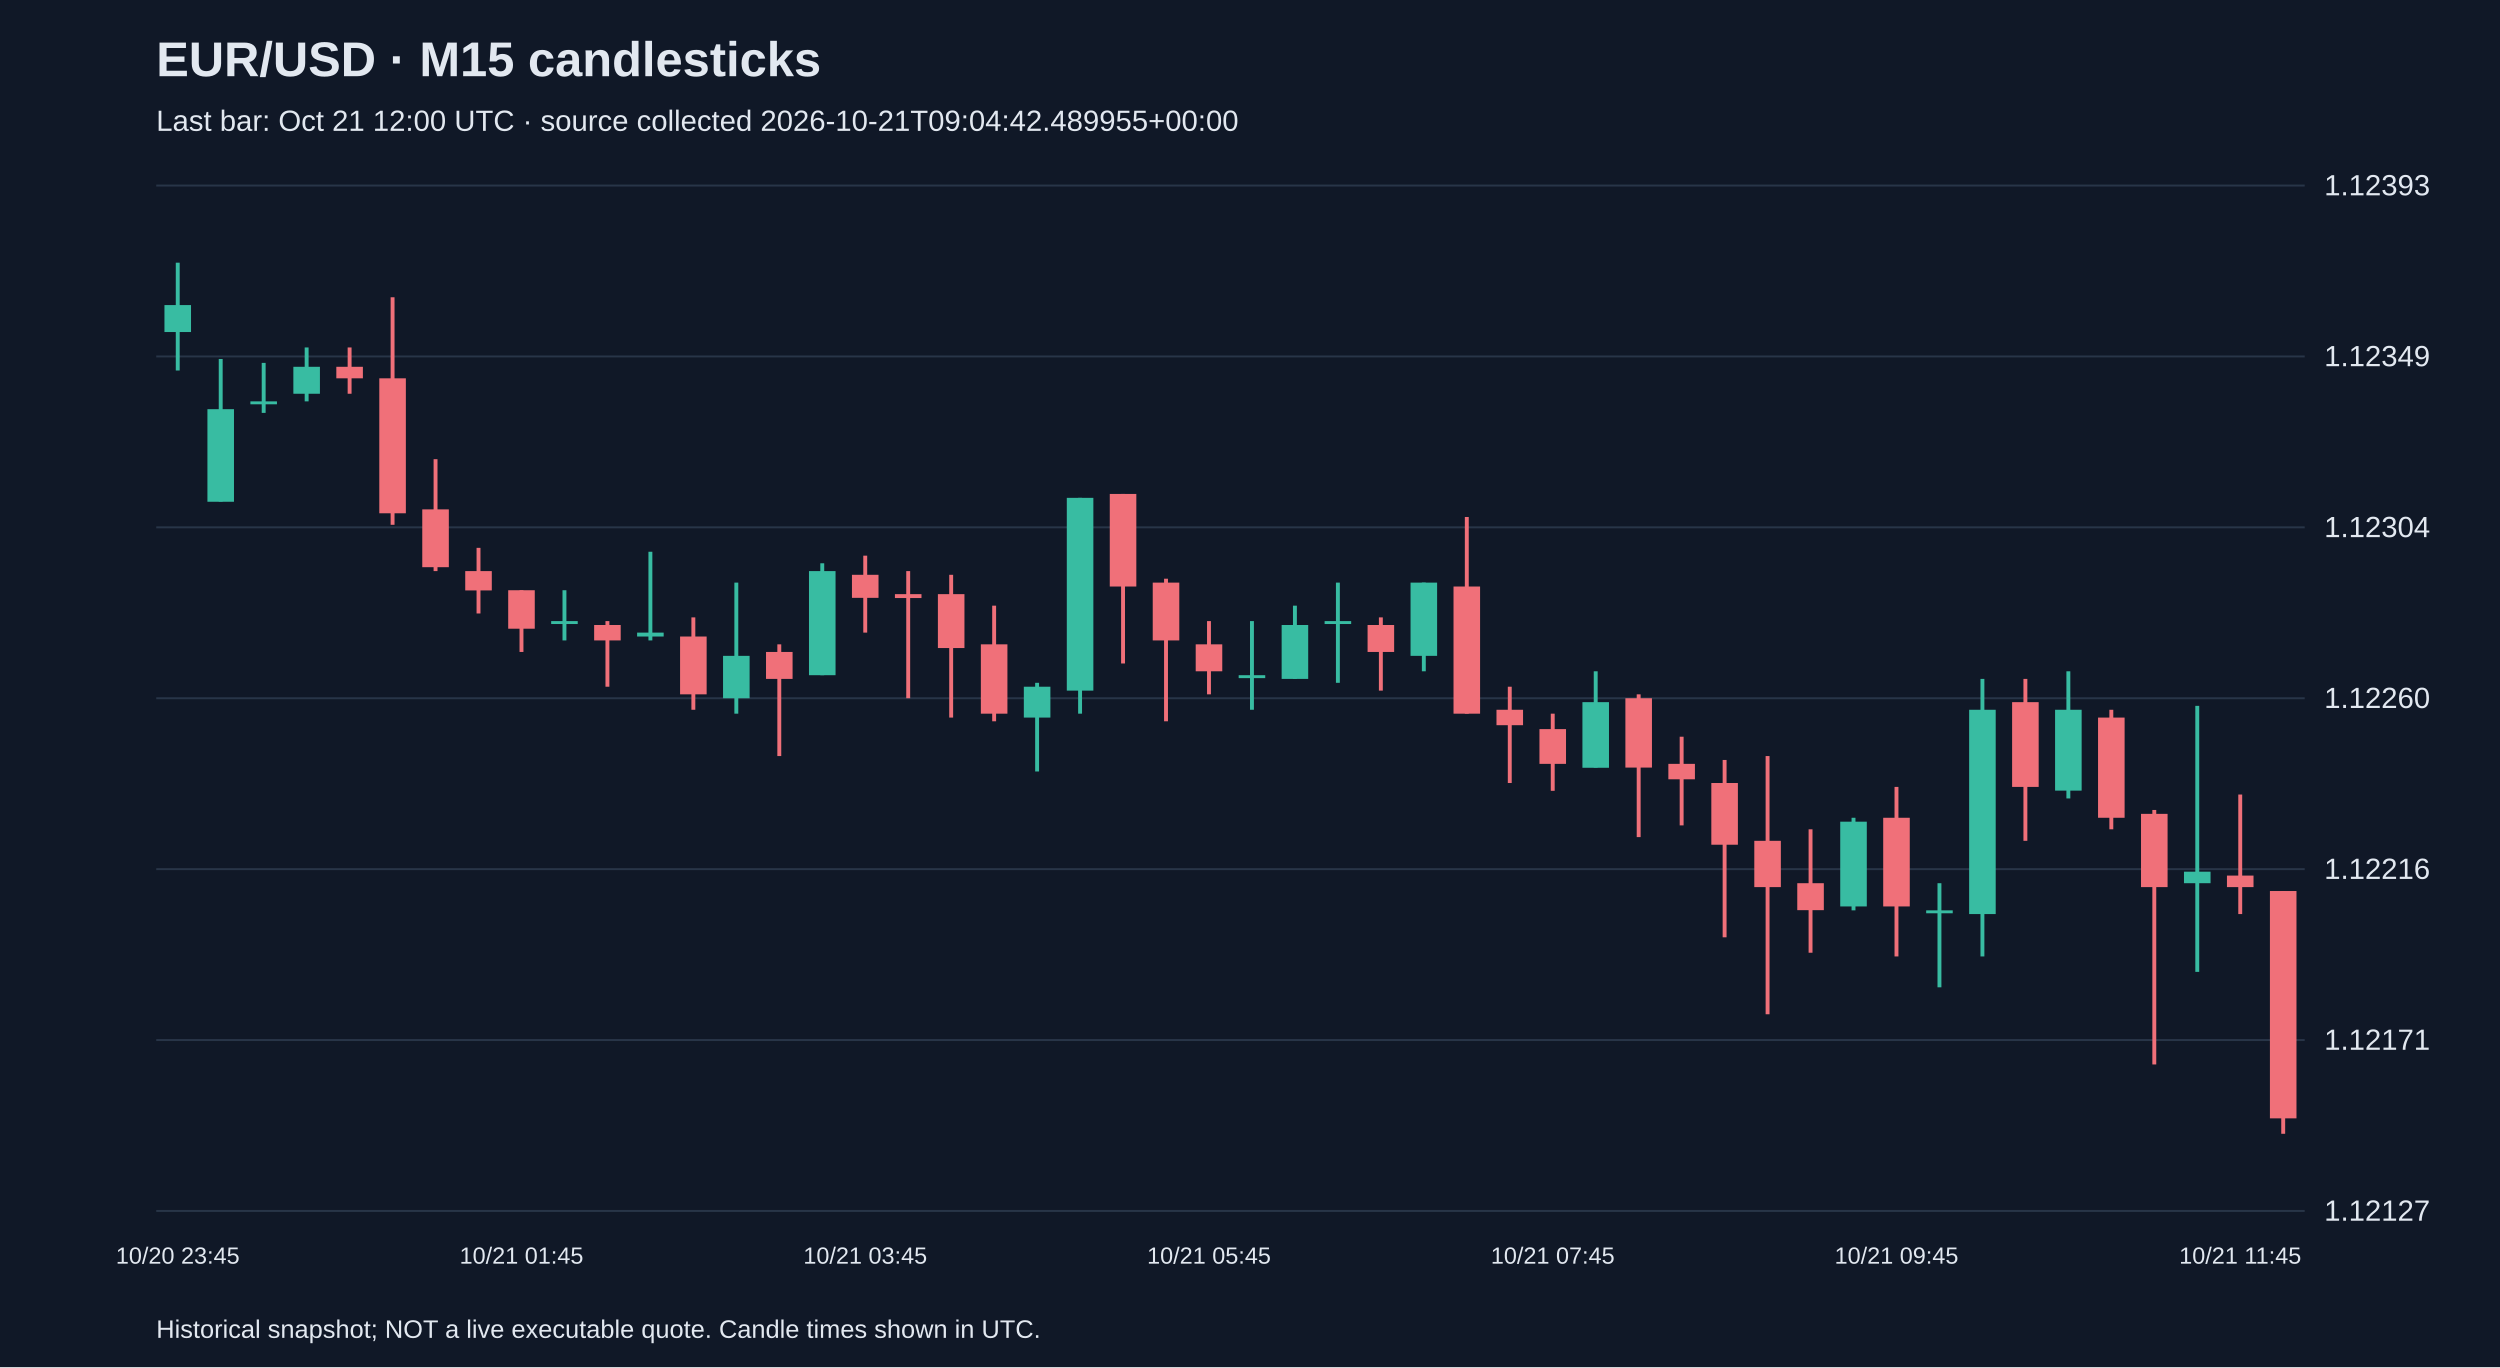
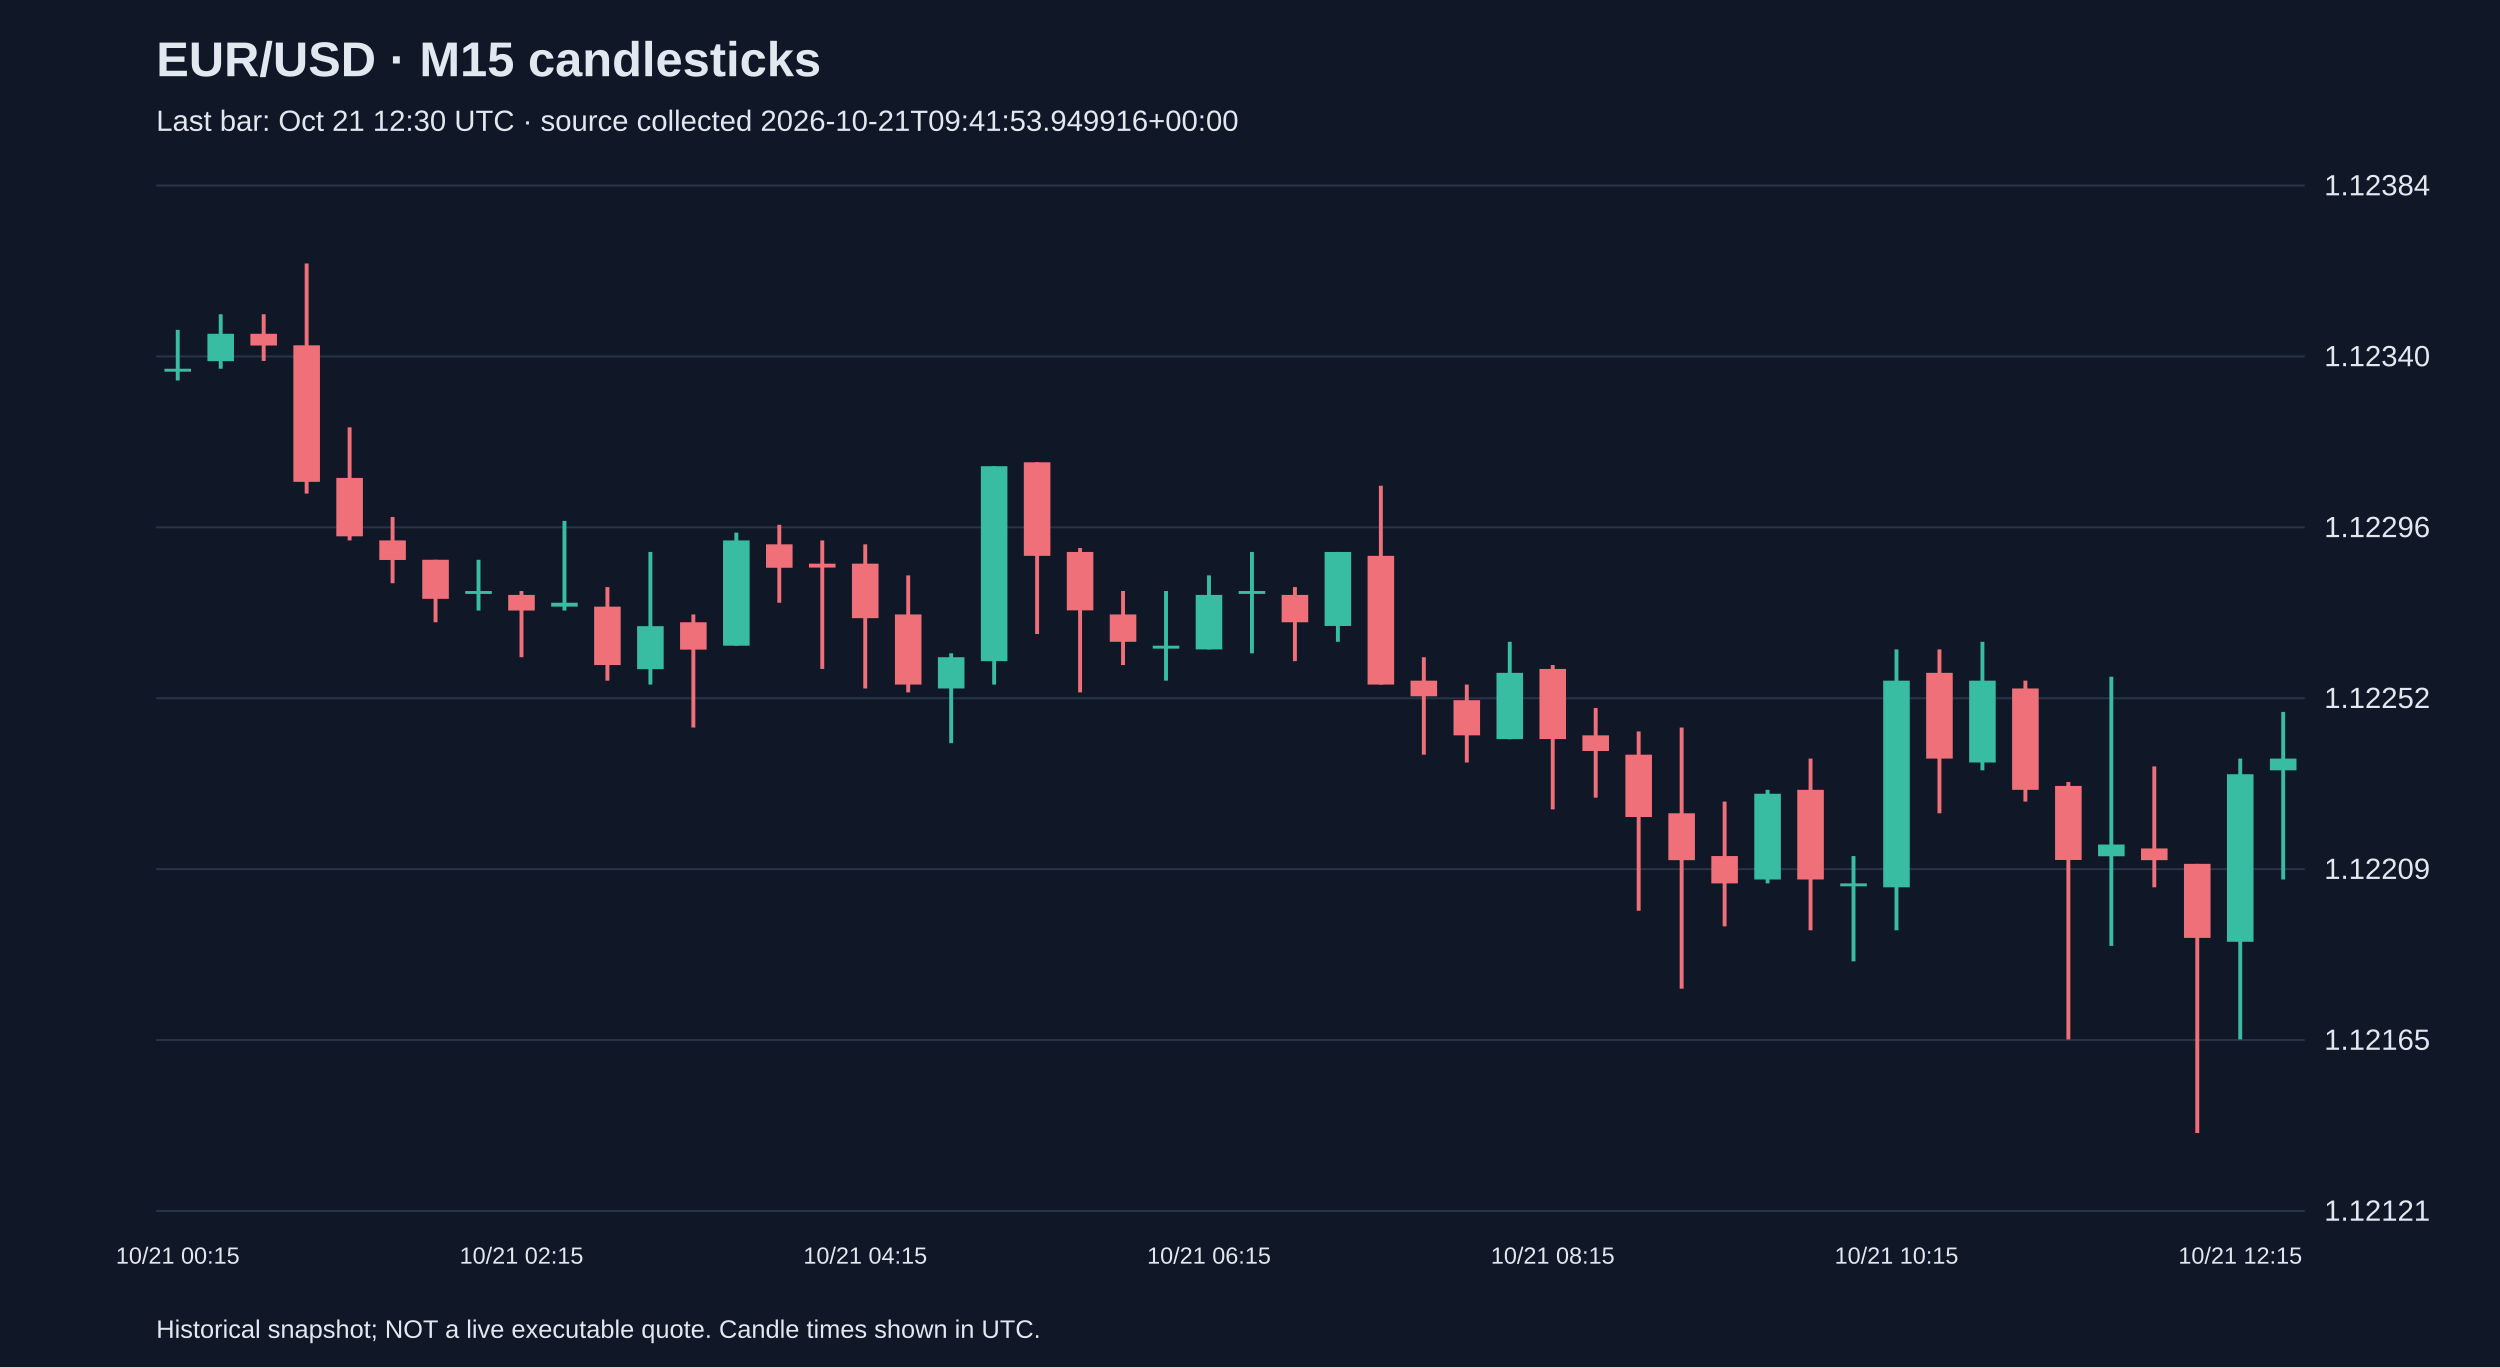
<svg xmlns="http://www.w3.org/2000/svg" viewBox="0 0 1280 700">
  <rect width="100%" height="100%" fill="#101827" />
  <style>text{font-family:Arial,sans-serif;fill:#e2e8f0}</style>
  <text x="80" y="39" font-size="25" font-weight="bold">EUR/USD · M15 candlesticks</text>
-   <text x="80" y="67" font-size="15" fill="#a6b1c5">Last bar: Oct 21 12:00 UTC · source collected 2026-10-21T09:04:42.489955+00:00</text>
+   <text x="80" y="67" font-size="15" fill="#a6b1c5">Last bar: Oct 21 12:30 UTC · source collected 2026-10-21T09:41:53.949916+00:00</text>
  <line x1="80" y1="620.0" x2="1180" y2="620.0" stroke="#283548" />
-   <text x="1190" y="625.0" font-size="15">1.12127</text>
+   <text x="1190" y="625.0" font-size="15">1.12121</text>
  <line x1="80" y1="532.5" x2="1180" y2="532.5" stroke="#283548" />
-   <text x="1190" y="537.5" font-size="15">1.12171</text>
+   <text x="1190" y="537.5" font-size="15">1.12165</text>
  <line x1="80" y1="445.0" x2="1180" y2="445.0" stroke="#283548" />
-   <text x="1190" y="450.0" font-size="15">1.12216</text>
+   <text x="1190" y="450.0" font-size="15">1.12209</text>
  <line x1="80" y1="357.5" x2="1180" y2="357.5" stroke="#283548" />
-   <text x="1190" y="362.5" font-size="15">1.12260</text>
+   <text x="1190" y="362.5" font-size="15">1.12252</text>
  <line x1="80" y1="270.0" x2="1180" y2="270.0" stroke="#283548" />
-   <text x="1190" y="275.0" font-size="15">1.12304</text>
+   <text x="1190" y="275.0" font-size="15">1.12296</text>
  <line x1="80" y1="182.5" x2="1180" y2="182.5" stroke="#283548" />
-   <text x="1190" y="187.5" font-size="15">1.12349</text>
+   <text x="1190" y="187.5" font-size="15">1.12340</text>
  <line x1="80" y1="95.0" x2="1180" y2="95.0" stroke="#283548" />
-   <text x="1190" y="100.0" font-size="15">1.12393</text>
-   <line x1="91.0" y1="134.5" x2="91.0" y2="189.7" stroke="#38bca2" stroke-width="2" />
-   <rect x="84.2" y="156.2" width="13.6" height="13.8" fill="#38bca2" />
-   <text x="91.0" y="647" text-anchor="middle" font-size="12">10/20 23:45</text>
-   <line x1="113.0" y1="183.8" x2="113.0" y2="256.8" stroke="#38bca2" stroke-width="2" />
-   <rect x="106.2" y="209.5" width="13.6" height="47.4" fill="#38bca2" />
-   <line x1="135.0" y1="185.8" x2="135.0" y2="211.4" stroke="#38bca2" stroke-width="2" />
-   <rect x="128.2" y="205.5" width="13.6" height="1.5" fill="#38bca2" />
-   <line x1="157.0" y1="177.9" x2="157.0" y2="205.5" stroke="#38bca2" stroke-width="2" />
-   <rect x="150.2" y="187.8" width="13.6" height="13.8" fill="#38bca2" />
-   <line x1="179.0" y1="177.9" x2="179.0" y2="201.6" stroke="#f07079" stroke-width="2" />
-   <rect x="172.2" y="187.8" width="13.6" height="5.9" fill="#f07079" />
-   <line x1="201.0" y1="152.2" x2="201.0" y2="268.7" stroke="#f07079" stroke-width="2" />
-   <rect x="194.2" y="193.7" width="13.6" height="69.1" fill="#f07079" />
-   <line x1="223.0" y1="235.1" x2="223.0" y2="292.4" stroke="#f07079" stroke-width="2" />
-   <rect x="216.2" y="260.8" width="13.6" height="29.6" fill="#f07079" />
-   <line x1="245.0" y1="280.5" x2="245.0" y2="314.1" stroke="#f07079" stroke-width="2" />
-   <rect x="238.2" y="292.4" width="13.6" height="9.9" fill="#f07079" />
-   <line x1="267.0" y1="302.2" x2="267.0" y2="333.8" stroke="#f07079" stroke-width="2" />
-   <rect x="260.2" y="302.2" width="13.6" height="19.7" fill="#f07079" />
-   <text x="267.0" y="647" text-anchor="middle" font-size="12">10/21 01:45</text>
-   <line x1="289.0" y1="302.2" x2="289.0" y2="327.9" stroke="#38bca2" stroke-width="2" />
-   <rect x="282.2" y="318.0" width="13.6" height="1.5" fill="#38bca2" />
-   <line x1="311.0" y1="318.0" x2="311.0" y2="351.6" stroke="#f07079" stroke-width="2" />
-   <rect x="304.2" y="320.0" width="13.6" height="7.9" fill="#f07079" />
-   <line x1="333.0" y1="282.5" x2="333.0" y2="327.9" stroke="#38bca2" stroke-width="2" />
-   <rect x="326.2" y="323.9" width="13.6" height="2.0" fill="#38bca2" />
-   <line x1="355.0" y1="316.1" x2="355.0" y2="363.4" stroke="#f07079" stroke-width="2" />
-   <rect x="348.2" y="325.9" width="13.6" height="29.6" fill="#f07079" />
-   <line x1="377.0" y1="298.3" x2="377.0" y2="365.4" stroke="#38bca2" stroke-width="2" />
-   <rect x="370.2" y="335.8" width="13.6" height="21.7" fill="#38bca2" />
-   <line x1="399.0" y1="329.9" x2="399.0" y2="387.1" stroke="#f07079" stroke-width="2" />
-   <rect x="392.2" y="333.8" width="13.6" height="13.8" fill="#f07079" />
-   <line x1="421.0" y1="288.4" x2="421.0" y2="345.7" stroke="#38bca2" stroke-width="2" />
-   <rect x="414.2" y="292.4" width="13.6" height="53.3" fill="#38bca2" />
-   <line x1="443.0" y1="284.5" x2="443.0" y2="323.9" stroke="#f07079" stroke-width="2" />
-   <rect x="436.2" y="294.3" width="13.6" height="11.8" fill="#f07079" />
-   <text x="443.0" y="647" text-anchor="middle" font-size="12">10/21 03:45</text>
-   <line x1="465.0" y1="292.4" x2="465.0" y2="357.5" stroke="#f07079" stroke-width="2" />
-   <rect x="458.2" y="304.2" width="13.6" height="2.0" fill="#f07079" />
-   <line x1="487.0" y1="294.3" x2="487.0" y2="367.4" stroke="#f07079" stroke-width="2" />
-   <rect x="480.2" y="304.2" width="13.6" height="27.6" fill="#f07079" />
-   <line x1="509.0" y1="310.1" x2="509.0" y2="369.3" stroke="#f07079" stroke-width="2" />
-   <rect x="502.2" y="329.9" width="13.6" height="35.5" fill="#f07079" />
-   <line x1="531.0" y1="349.6" x2="531.0" y2="395.0" stroke="#38bca2" stroke-width="2" />
-   <rect x="524.2" y="351.6" width="13.6" height="15.8" fill="#38bca2" />
-   <line x1="553.0" y1="254.9" x2="553.0" y2="365.4" stroke="#38bca2" stroke-width="2" />
-   <rect x="546.2" y="254.9" width="13.6" height="98.7" fill="#38bca2" />
-   <line x1="575.0" y1="252.9" x2="575.0" y2="339.7" stroke="#f07079" stroke-width="2" />
-   <rect x="568.2" y="252.9" width="13.6" height="47.4" fill="#f07079" />
-   <line x1="597.0" y1="296.3" x2="597.0" y2="369.3" stroke="#f07079" stroke-width="2" />
-   <rect x="590.2" y="298.3" width="13.6" height="29.6" fill="#f07079" />
-   <line x1="619.0" y1="318.0" x2="619.0" y2="355.5" stroke="#f07079" stroke-width="2" />
-   <rect x="612.2" y="329.9" width="13.6" height="13.8" fill="#f07079" />
-   <text x="619.0" y="647" text-anchor="middle" font-size="12">10/21 05:45</text>
-   <line x1="641.0" y1="318.0" x2="641.0" y2="363.4" stroke="#38bca2" stroke-width="2" />
-   <rect x="634.2" y="345.7" width="13.6" height="1.5" fill="#38bca2" />
-   <line x1="663.0" y1="310.1" x2="663.0" y2="347.6" stroke="#38bca2" stroke-width="2" />
-   <rect x="656.2" y="320.0" width="13.6" height="27.6" fill="#38bca2" />
-   <line x1="685.0" y1="298.3" x2="685.0" y2="349.6" stroke="#38bca2" stroke-width="2" />
-   <rect x="678.2" y="318.0" width="13.6" height="1.5" fill="#38bca2" />
-   <line x1="707.0" y1="316.1" x2="707.0" y2="353.6" stroke="#f07079" stroke-width="2" />
-   <rect x="700.2" y="320.0" width="13.6" height="13.8" fill="#f07079" />
-   <line x1="729.0" y1="298.3" x2="729.0" y2="343.7" stroke="#38bca2" stroke-width="2" />
-   <rect x="722.2" y="298.3" width="13.6" height="37.5" fill="#38bca2" />
-   <line x1="751.0" y1="264.7" x2="751.0" y2="365.4" stroke="#f07079" stroke-width="2" />
-   <rect x="744.2" y="300.3" width="13.6" height="65.1" fill="#f07079" />
-   <line x1="773.0" y1="351.6" x2="773.0" y2="400.9" stroke="#f07079" stroke-width="2" />
-   <rect x="766.2" y="363.4" width="13.6" height="7.9" fill="#f07079" />
-   <line x1="795.0" y1="365.4" x2="795.0" y2="404.9" stroke="#f07079" stroke-width="2" />
-   <rect x="788.2" y="373.3" width="13.6" height="17.8" fill="#f07079" />
-   <text x="795.0" y="647" text-anchor="middle" font-size="12">10/21 07:45</text>
-   <line x1="817.0" y1="343.7" x2="817.0" y2="393.0" stroke="#38bca2" stroke-width="2" />
-   <rect x="810.2" y="359.5" width="13.6" height="33.6" fill="#38bca2" />
-   <line x1="839.0" y1="355.5" x2="839.0" y2="428.6" stroke="#f07079" stroke-width="2" />
-   <rect x="832.2" y="357.5" width="13.6" height="35.5" fill="#f07079" />
-   <line x1="861.0" y1="377.2" x2="861.0" y2="422.6" stroke="#f07079" stroke-width="2" />
-   <rect x="854.2" y="391.1" width="13.6" height="7.9" fill="#f07079" />
-   <line x1="883.0" y1="389.1" x2="883.0" y2="479.9" stroke="#f07079" stroke-width="2" />
-   <rect x="876.2" y="400.9" width="13.6" height="31.6" fill="#f07079" />
-   <line x1="905.0" y1="387.1" x2="905.0" y2="519.3" stroke="#f07079" stroke-width="2" />
-   <rect x="898.2" y="430.5" width="13.6" height="23.7" fill="#f07079" />
-   <line x1="927.0" y1="424.6" x2="927.0" y2="487.8" stroke="#f07079" stroke-width="2" />
-   <rect x="920.2" y="452.2" width="13.6" height="13.8" fill="#f07079" />
-   <line x1="949.0" y1="418.7" x2="949.0" y2="466.1" stroke="#38bca2" stroke-width="2" />
-   <rect x="942.2" y="420.7" width="13.6" height="43.4" fill="#38bca2" />
-   <line x1="971.0" y1="402.9" x2="971.0" y2="489.7" stroke="#f07079" stroke-width="2" />
-   <rect x="964.2" y="418.7" width="13.6" height="45.4" fill="#f07079" />
-   <text x="971.0" y="647" text-anchor="middle" font-size="12">10/21 09:45</text>
-   <line x1="993.0" y1="452.2" x2="993.0" y2="505.5" stroke="#38bca2" stroke-width="2" />
-   <rect x="986.2" y="466.1" width="13.6" height="1.5" fill="#38bca2" />
-   <line x1="1015.0" y1="347.6" x2="1015.0" y2="489.7" stroke="#38bca2" stroke-width="2" />
-   <rect x="1008.2" y="363.4" width="13.6" height="104.6" fill="#38bca2" />
-   <line x1="1037.0" y1="347.6" x2="1037.0" y2="430.5" stroke="#f07079" stroke-width="2" />
-   <rect x="1030.2" y="359.5" width="13.6" height="43.4" fill="#f07079" />
-   <line x1="1059.0" y1="343.7" x2="1059.0" y2="408.8" stroke="#38bca2" stroke-width="2" />
-   <rect x="1052.2" y="363.4" width="13.6" height="41.4" fill="#38bca2" />
-   <line x1="1081.0" y1="363.4" x2="1081.0" y2="424.6" stroke="#f07079" stroke-width="2" />
-   <rect x="1074.2" y="367.4" width="13.6" height="51.3" fill="#f07079" />
-   <line x1="1103.0" y1="414.7" x2="1103.0" y2="545.0" stroke="#f07079" stroke-width="2" />
-   <rect x="1096.2" y="416.7" width="13.6" height="37.5" fill="#f07079" />
-   <line x1="1125.0" y1="361.4" x2="1125.0" y2="497.6" stroke="#38bca2" stroke-width="2" />
-   <rect x="1118.2" y="446.3" width="13.6" height="5.9" fill="#38bca2" />
-   <line x1="1147.0" y1="406.8" x2="1147.0" y2="468.0" stroke="#f07079" stroke-width="2" />
-   <rect x="1140.2" y="448.3" width="13.6" height="5.9" fill="#f07079" />
-   <text x="1147.0" y="647" text-anchor="middle" font-size="12">10/21 11:45</text>
-   <line x1="1169.0" y1="456.2" x2="1169.0" y2="580.5" stroke="#f07079" stroke-width="2" />
-   <rect x="1162.2" y="456.2" width="13.6" height="116.4" fill="#f07079" />
+   <text x="1190" y="100.0" font-size="15">1.12384</text>
+   <line x1="91.0" y1="168.9" x2="91.0" y2="194.8" stroke="#38bca2" stroke-width="2" />
+   <rect x="84.2" y="188.8" width="13.6" height="1.5" fill="#38bca2" />
+   <text x="91.0" y="647" text-anchor="middle" font-size="12">10/21 00:15</text>
+   <line x1="113.0" y1="160.9" x2="113.0" y2="188.8" stroke="#38bca2" stroke-width="2" />
+   <rect x="106.2" y="170.9" width="13.6" height="14.0" fill="#38bca2" />
+   <line x1="135.0" y1="160.9" x2="135.0" y2="184.8" stroke="#f07079" stroke-width="2" />
+   <rect x="128.2" y="170.9" width="13.6" height="6.0" fill="#f07079" />
+   <line x1="157.0" y1="134.9" x2="157.0" y2="252.7" stroke="#f07079" stroke-width="2" />
+   <rect x="150.2" y="176.8" width="13.6" height="69.9" fill="#f07079" />
+   <line x1="179.0" y1="218.8" x2="179.0" y2="276.7" stroke="#f07079" stroke-width="2" />
+   <rect x="172.2" y="244.7" width="13.6" height="29.9" fill="#f07079" />
+   <line x1="201.0" y1="264.7" x2="201.0" y2="298.6" stroke="#f07079" stroke-width="2" />
+   <rect x="194.2" y="276.7" width="13.6" height="10.0" fill="#f07079" />
+   <line x1="223.0" y1="286.6" x2="223.0" y2="318.6" stroke="#f07079" stroke-width="2" />
+   <rect x="216.2" y="286.6" width="13.6" height="20.0" fill="#f07079" />
+   <line x1="245.0" y1="286.6" x2="245.0" y2="312.6" stroke="#38bca2" stroke-width="2" />
+   <rect x="238.2" y="302.6" width="13.6" height="1.5" fill="#38bca2" />
+   <line x1="267.0" y1="302.6" x2="267.0" y2="336.5" stroke="#f07079" stroke-width="2" />
+   <rect x="260.2" y="304.6" width="13.6" height="8.0" fill="#f07079" />
+   <text x="267.0" y="647" text-anchor="middle" font-size="12">10/21 02:15</text>
+   <line x1="289.0" y1="266.7" x2="289.0" y2="312.6" stroke="#38bca2" stroke-width="2" />
+   <rect x="282.2" y="308.6" width="13.6" height="2.0" fill="#38bca2" />
+   <line x1="311.0" y1="300.6" x2="311.0" y2="348.5" stroke="#f07079" stroke-width="2" />
+   <rect x="304.2" y="310.6" width="13.6" height="29.9" fill="#f07079" />
+   <line x1="333.0" y1="282.6" x2="333.0" y2="350.5" stroke="#38bca2" stroke-width="2" />
+   <rect x="326.2" y="320.6" width="13.6" height="22.0" fill="#38bca2" />
+   <line x1="355.0" y1="314.6" x2="355.0" y2="372.5" stroke="#f07079" stroke-width="2" />
+   <rect x="348.2" y="318.6" width="13.6" height="14.0" fill="#f07079" />
+   <line x1="377.0" y1="272.7" x2="377.0" y2="330.6" stroke="#38bca2" stroke-width="2" />
+   <rect x="370.2" y="276.7" width="13.6" height="53.9" fill="#38bca2" />
+   <line x1="399.0" y1="268.7" x2="399.0" y2="308.6" stroke="#f07079" stroke-width="2" />
+   <rect x="392.2" y="278.7" width="13.6" height="12.0" fill="#f07079" />
+   <line x1="421.0" y1="276.7" x2="421.0" y2="342.5" stroke="#f07079" stroke-width="2" />
+   <rect x="414.2" y="288.6" width="13.6" height="2.0" fill="#f07079" />
+   <line x1="443.0" y1="278.7" x2="443.0" y2="352.5" stroke="#f07079" stroke-width="2" />
+   <rect x="436.2" y="288.6" width="13.6" height="27.9" fill="#f07079" />
+   <text x="443.0" y="647" text-anchor="middle" font-size="12">10/21 04:15</text>
+   <line x1="465.0" y1="294.6" x2="465.0" y2="354.5" stroke="#f07079" stroke-width="2" />
+   <rect x="458.2" y="314.6" width="13.6" height="35.9" fill="#f07079" />
+   <line x1="487.0" y1="334.5" x2="487.0" y2="380.5" stroke="#38bca2" stroke-width="2" />
+   <rect x="480.2" y="336.5" width="13.6" height="16.0" fill="#38bca2" />
+   <line x1="509.0" y1="238.7" x2="509.0" y2="350.5" stroke="#38bca2" stroke-width="2" />
+   <rect x="502.2" y="238.7" width="13.6" height="99.8" fill="#38bca2" />
+   <line x1="531.0" y1="236.7" x2="531.0" y2="324.6" stroke="#f07079" stroke-width="2" />
+   <rect x="524.2" y="236.7" width="13.6" height="47.9" fill="#f07079" />
+   <line x1="553.0" y1="280.6" x2="553.0" y2="354.5" stroke="#f07079" stroke-width="2" />
+   <rect x="546.2" y="282.6" width="13.6" height="29.9" fill="#f07079" />
+   <line x1="575.0" y1="302.6" x2="575.0" y2="340.5" stroke="#f07079" stroke-width="2" />
+   <rect x="568.2" y="314.6" width="13.6" height="14.0" fill="#f07079" />
+   <line x1="597.0" y1="302.6" x2="597.0" y2="348.5" stroke="#38bca2" stroke-width="2" />
+   <rect x="590.2" y="330.6" width="13.6" height="1.5" fill="#38bca2" />
+   <line x1="619.0" y1="294.6" x2="619.0" y2="332.5" stroke="#38bca2" stroke-width="2" />
+   <rect x="612.2" y="304.6" width="13.6" height="27.9" fill="#38bca2" />
+   <text x="619.0" y="647" text-anchor="middle" font-size="12">10/21 06:15</text>
+   <line x1="641.0" y1="282.6" x2="641.0" y2="334.5" stroke="#38bca2" stroke-width="2" />
+   <rect x="634.2" y="302.6" width="13.6" height="1.5" fill="#38bca2" />
+   <line x1="663.0" y1="300.6" x2="663.0" y2="338.5" stroke="#f07079" stroke-width="2" />
+   <rect x="656.2" y="304.6" width="13.6" height="14.0" fill="#f07079" />
+   <line x1="685.0" y1="282.6" x2="685.0" y2="328.6" stroke="#38bca2" stroke-width="2" />
+   <rect x="678.2" y="282.6" width="13.6" height="37.9" fill="#38bca2" />
+   <line x1="707.0" y1="248.7" x2="707.0" y2="350.5" stroke="#f07079" stroke-width="2" />
+   <rect x="700.2" y="284.6" width="13.6" height="65.9" fill="#f07079" />
+   <line x1="729.0" y1="336.5" x2="729.0" y2="386.4" stroke="#f07079" stroke-width="2" />
+   <rect x="722.2" y="348.5" width="13.6" height="8.0" fill="#f07079" />
+   <line x1="751.0" y1="350.5" x2="751.0" y2="390.4" stroke="#f07079" stroke-width="2" />
+   <rect x="744.2" y="358.5" width="13.6" height="18.0" fill="#f07079" />
+   <line x1="773.0" y1="328.6" x2="773.0" y2="378.5" stroke="#38bca2" stroke-width="2" />
+   <rect x="766.2" y="344.5" width="13.6" height="33.9" fill="#38bca2" />
+   <line x1="795.0" y1="340.5" x2="795.0" y2="414.4" stroke="#f07079" stroke-width="2" />
+   <rect x="788.2" y="342.5" width="13.6" height="35.9" fill="#f07079" />
+   <text x="795.0" y="647" text-anchor="middle" font-size="12">10/21 08:15</text>
+   <line x1="817.0" y1="362.5" x2="817.0" y2="408.4" stroke="#f07079" stroke-width="2" />
+   <rect x="810.2" y="376.5" width="13.6" height="8.0" fill="#f07079" />
+   <line x1="839.0" y1="374.5" x2="839.0" y2="466.3" stroke="#f07079" stroke-width="2" />
+   <rect x="832.2" y="386.4" width="13.6" height="31.9" fill="#f07079" />
+   <line x1="861.0" y1="372.5" x2="861.0" y2="506.2" stroke="#f07079" stroke-width="2" />
+   <rect x="854.2" y="416.4" width="13.6" height="24.0" fill="#f07079" />
+   <line x1="883.0" y1="410.4" x2="883.0" y2="474.3" stroke="#f07079" stroke-width="2" />
+   <rect x="876.2" y="438.3" width="13.6" height="14.0" fill="#f07079" />
+   <line x1="905.0" y1="404.4" x2="905.0" y2="452.3" stroke="#38bca2" stroke-width="2" />
+   <rect x="898.2" y="406.4" width="13.6" height="43.9" fill="#38bca2" />
+   <line x1="927.0" y1="388.4" x2="927.0" y2="476.3" stroke="#f07079" stroke-width="2" />
+   <rect x="920.2" y="404.4" width="13.6" height="45.9" fill="#f07079" />
+   <line x1="949.0" y1="438.3" x2="949.0" y2="492.2" stroke="#38bca2" stroke-width="2" />
+   <rect x="942.2" y="452.3" width="13.6" height="1.5" fill="#38bca2" />
+   <line x1="971.0" y1="332.5" x2="971.0" y2="476.3" stroke="#38bca2" stroke-width="2" />
+   <rect x="964.2" y="348.5" width="13.6" height="105.8" fill="#38bca2" />
+   <text x="971.0" y="647" text-anchor="middle" font-size="12">10/21 10:15</text>
+   <line x1="993.0" y1="332.5" x2="993.0" y2="416.4" stroke="#f07079" stroke-width="2" />
+   <rect x="986.2" y="344.5" width="13.6" height="43.9" fill="#f07079" />
+   <line x1="1015.0" y1="328.6" x2="1015.0" y2="394.4" stroke="#38bca2" stroke-width="2" />
+   <rect x="1008.2" y="348.5" width="13.6" height="41.9" fill="#38bca2" />
+   <line x1="1037.0" y1="348.5" x2="1037.0" y2="410.4" stroke="#f07079" stroke-width="2" />
+   <rect x="1030.2" y="352.5" width="13.6" height="51.9" fill="#f07079" />
+   <line x1="1059.0" y1="400.4" x2="1059.0" y2="532.2" stroke="#f07079" stroke-width="2" />
+   <rect x="1052.2" y="402.4" width="13.6" height="37.9" fill="#f07079" />
+   <line x1="1081.0" y1="346.5" x2="1081.0" y2="484.3" stroke="#38bca2" stroke-width="2" />
+   <rect x="1074.2" y="432.4" width="13.6" height="6.0" fill="#38bca2" />
+   <line x1="1103.0" y1="392.4" x2="1103.0" y2="454.3" stroke="#f07079" stroke-width="2" />
+   <rect x="1096.2" y="434.4" width="13.6" height="6.0" fill="#f07079" />
+   <line x1="1125.0" y1="442.3" x2="1125.0" y2="580.1" stroke="#f07079" stroke-width="2" />
+   <rect x="1118.2" y="442.3" width="13.6" height="37.9" fill="#f07079" />
+   <line x1="1147.0" y1="388.4" x2="1147.0" y2="532.2" stroke="#38bca2" stroke-width="2" />
+   <rect x="1140.2" y="396.4" width="13.6" height="85.8" fill="#38bca2" />
+   <text x="1147.0" y="647" text-anchor="middle" font-size="12">10/21 12:15</text>
+   <line x1="1169.0" y1="364.5" x2="1169.0" y2="450.3" stroke="#38bca2" stroke-width="2" />
+   <rect x="1162.2" y="388.4" width="13.6" height="6.0" fill="#38bca2" />
  <text x="80" y="685" font-size="13">Historical snapshot; NOT a live executable quote. Candle times shown in UTC.</text>
</svg>
